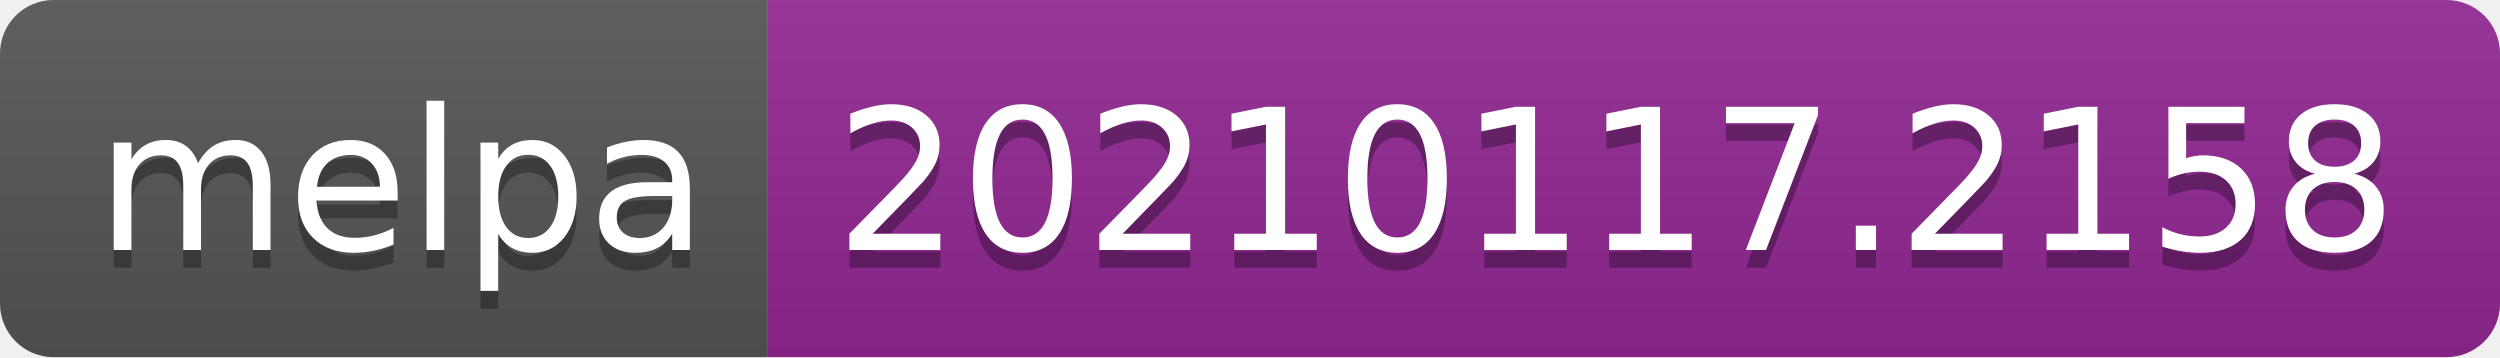
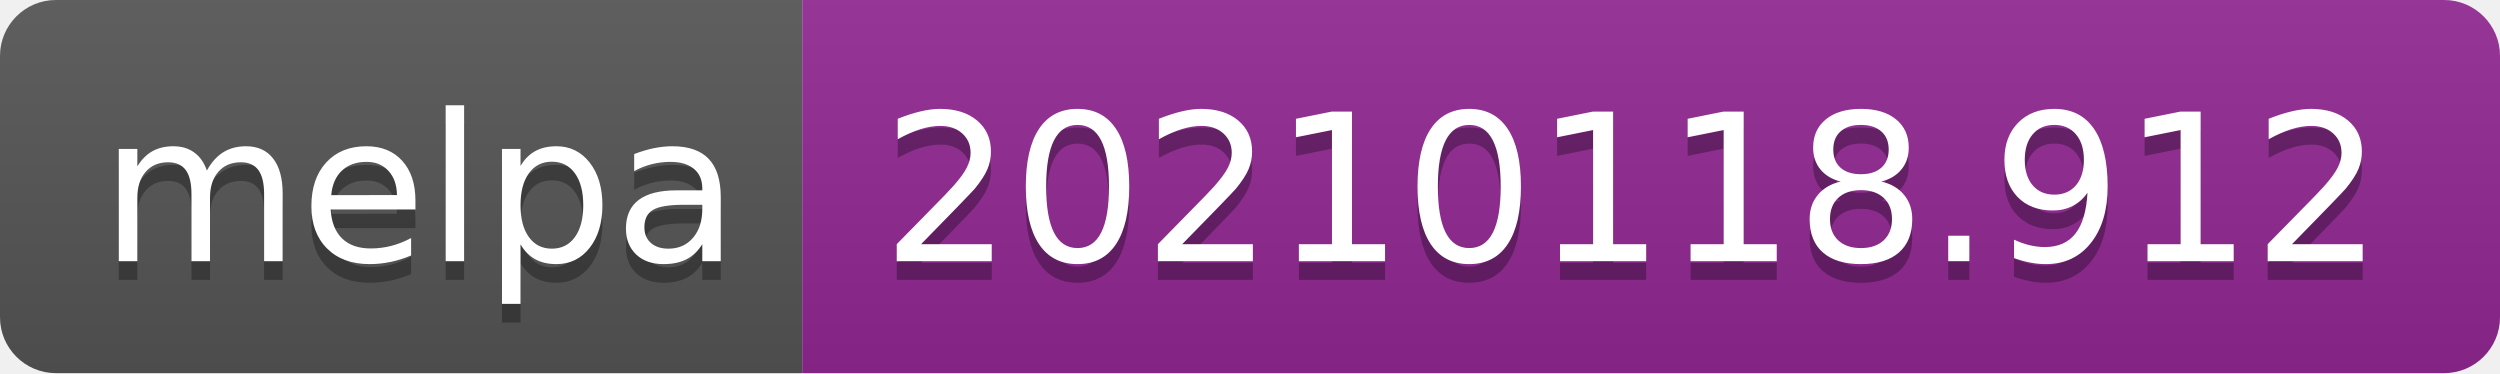
- <svg xmlns="http://www.w3.org/2000/svg" width="140" height="20" role="img" aria-label="melpa: 20210117.2158">
+ <svg xmlns="http://www.w3.org/2000/svg" width="134" height="20" role="img" aria-label="melpa: 20210118.912">
  <linearGradient id="s" x2="0" y2="100%">
    <stop offset="0" stop-color="#bbb" stop-opacity=".1" />
    <stop offset="1" stop-opacity=".1" />
  </linearGradient>
  <clipPath id="r">
-     <rect width="140" height="20" rx="3" fill="#fff" />
+     <rect width="134" height="20" rx="3" fill="#fff" />
  </clipPath>
  <g clip-path="url(#r)">
    <rect width="43" height="20" fill="#555" />
-     <rect x="43" width="97" height="20" fill="#922793" />
-     <rect width="140" height="20" fill="url(#s)" />
+     <rect x="43" width="91" height="20" fill="#922793" />
+     <rect width="134" height="20" fill="url(#s)" />
  </g>
  <g fill="#fff" text-anchor="middle" font-family="Verdana,Geneva,DejaVu Sans,sans-serif" text-rendering="geometricPrecision" font-size="110">
    <text aria-hidden="true" x="225" y="150" fill="#010101" fill-opacity=".3" transform="scale(.1)" textLength="330">melpa</text>
    <text x="225" y="140" transform="scale(.1)" fill="#fff" textLength="330">melpa</text>
-     <text aria-hidden="true" x="905" y="150" fill="#010101" fill-opacity=".3" transform="scale(.1)" textLength="870">20210117.2158</text>
-     <text x="905" y="140" transform="scale(.1)" fill="#fff" textLength="870">20210117.2158</text>
+     <text aria-hidden="true" x="875" y="150" fill="#010101" fill-opacity=".3" transform="scale(.1)" textLength="810">20210118.912</text>
+     <text x="875" y="140" transform="scale(.1)" fill="#fff" textLength="810">20210118.912</text>
  </g>
</svg>
